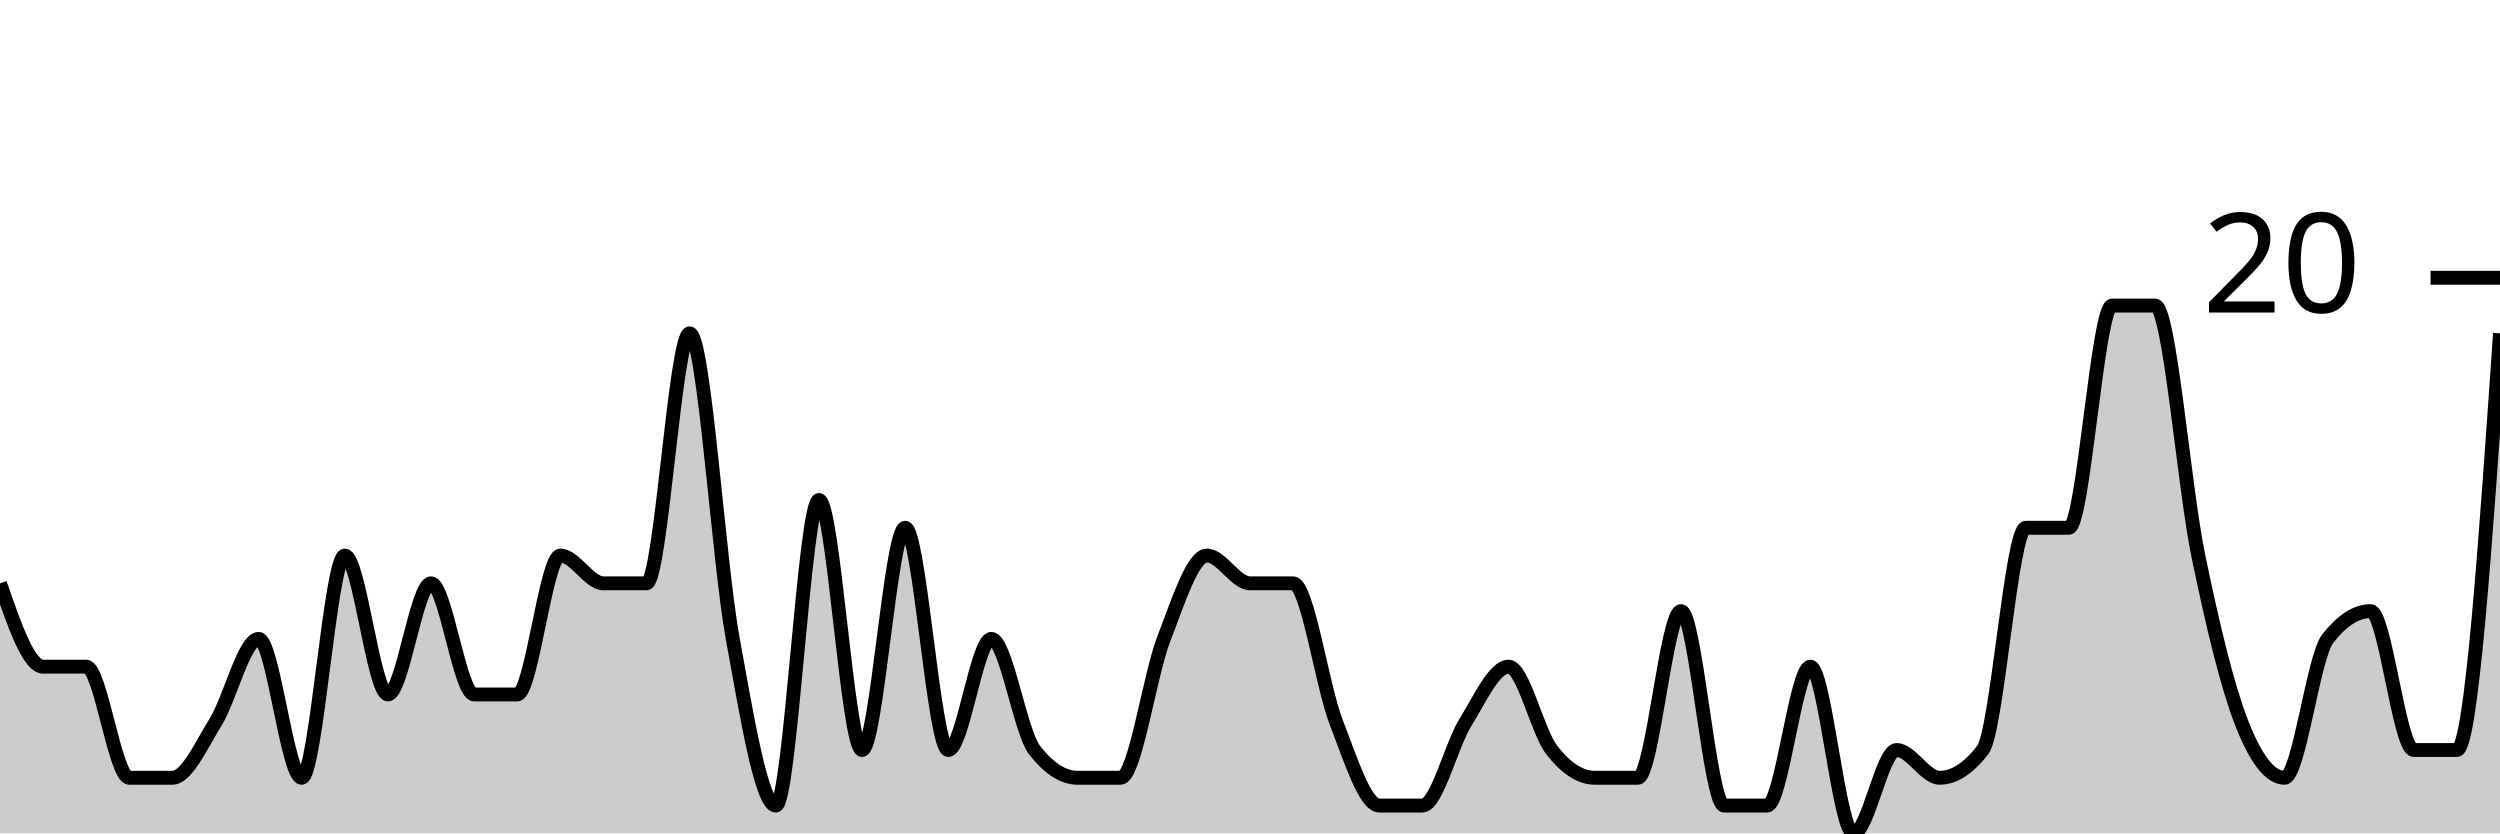
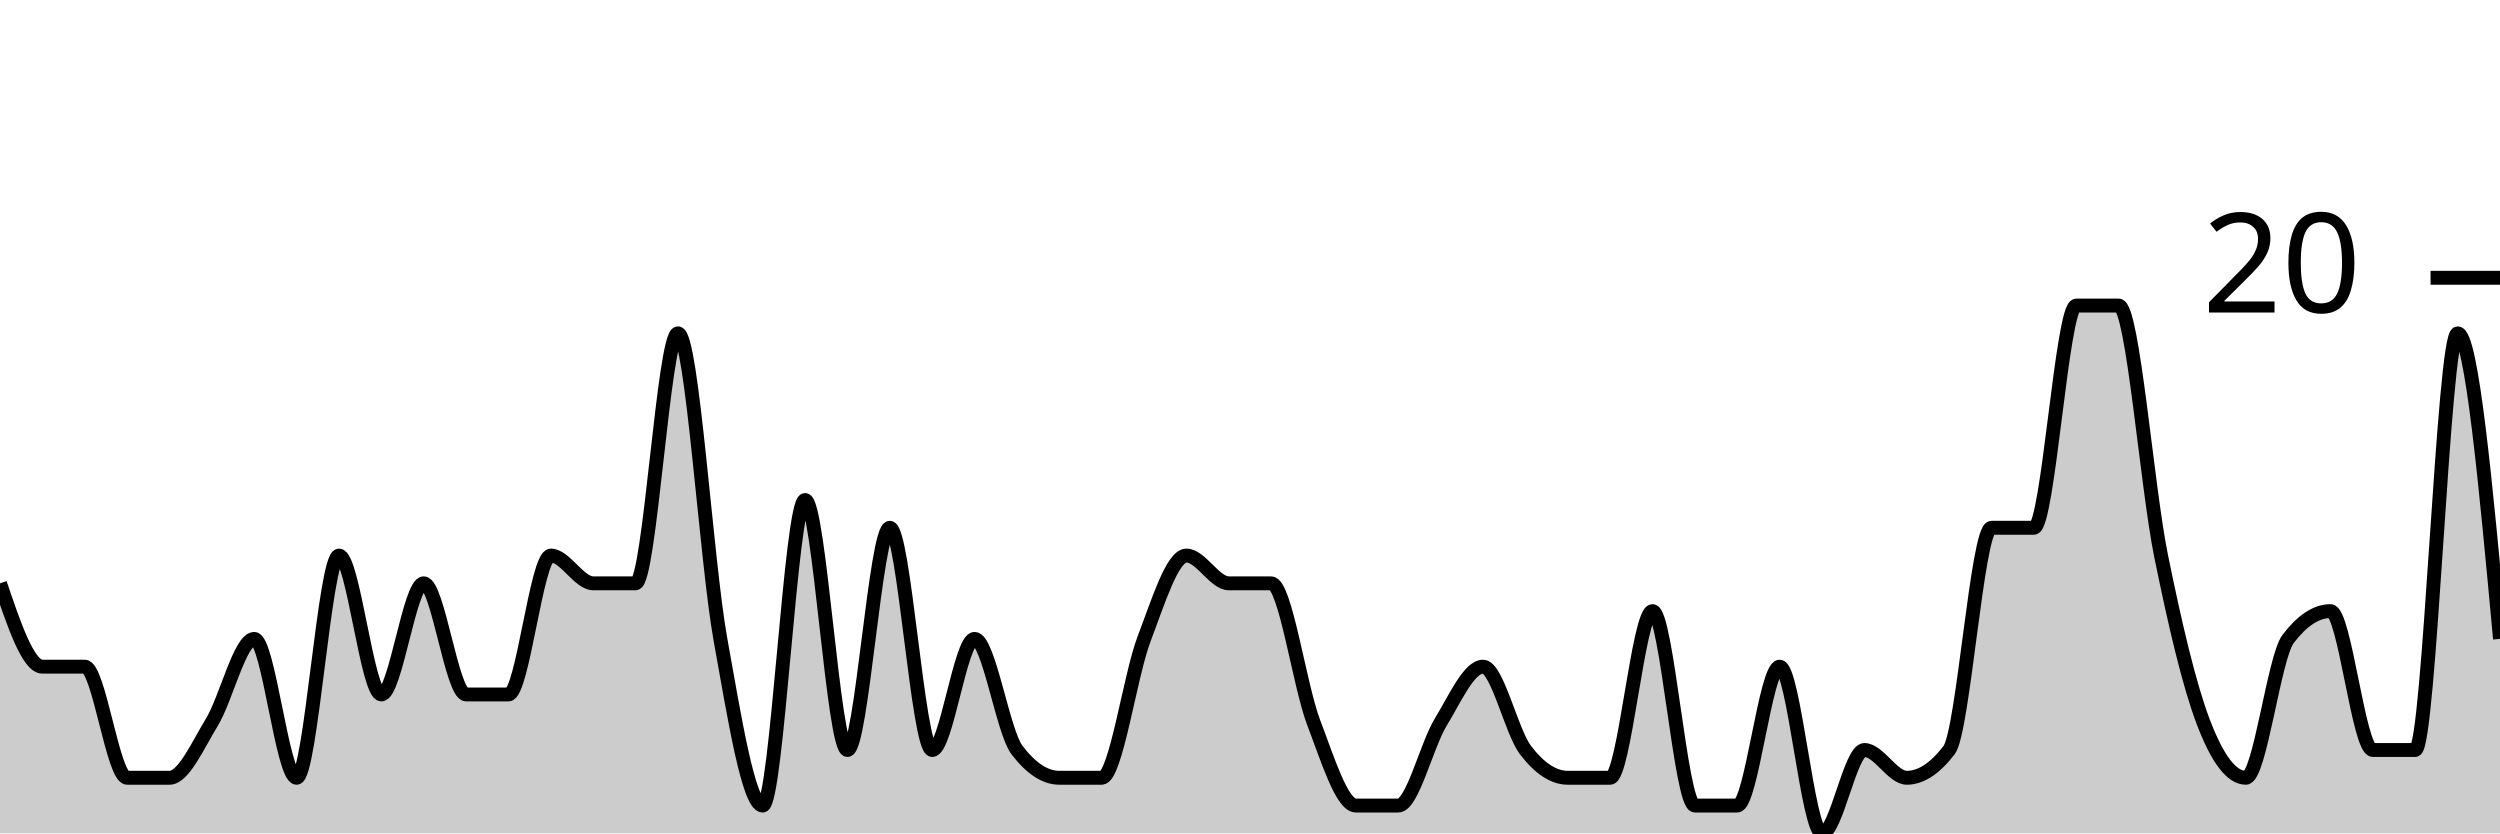
<svg xmlns="http://www.w3.org/2000/svg" viewBox="0 0 180 60">
  <g transform="translate(0,20)">
-     <path class="area" fill="rgba(0, 0, 0, 0.2)" d="M0,22C1.034,25,2.069,28,3.103,28C4.138,28,5.172,28,6.207,28C7.241,28,8.276,36,9.31,36C10.345,36,11.379,36,12.414,36C13.448,36,14.483,33.667,15.517,32C16.552,30.333,17.586,26,18.621,26C19.655,26,20.69,36,21.724,36C22.759,36,23.793,20,24.828,20C25.862,20,26.897,30,27.931,30C28.966,30,30,22,31.034,22C32.069,22,33.103,30,34.138,30C35.172,30,36.207,30,37.241,30C38.276,30,39.31,20,40.345,20C41.379,20,42.414,22,43.448,22C44.483,22,45.517,22,46.552,22C47.586,22,48.621,4,49.655,4C50.69,4,51.724,20.333,52.759,26C53.793,31.667,54.828,38,55.862,38C56.897,38,57.931,16,58.966,16C60,16,61.034,34,62.069,34C63.103,34,64.138,18,65.172,18C66.207,18,67.241,34,68.276,34C69.31,34,70.345,26,71.379,26C72.414,26,73.448,32.667,74.483,34C75.517,35.333,76.552,36,77.586,36C78.621,36,79.655,36,80.69,36C81.724,36,82.759,28.667,83.793,26C84.828,23.333,85.862,20,86.897,20C87.931,20,88.966,22,90,22C91.034,22,92.069,22,93.103,22C94.138,22,95.172,29.333,96.207,32C97.241,34.667,98.276,38,99.31,38C100.345,38,101.379,38,102.414,38C103.448,38,104.483,33.667,105.517,32C106.552,30.333,107.586,28,108.621,28C109.655,28,110.69,32.667,111.724,34C112.759,35.333,113.793,36,114.828,36C115.862,36,116.897,36,117.931,36C118.966,36,120,24,121.034,24C122.069,24,123.103,38,124.138,38C125.172,38,126.207,38,127.241,38C128.276,38,129.31,28,130.345,28C131.379,28,132.414,40,133.448,40C134.483,40,135.517,34,136.552,34C137.586,34,138.621,36,139.655,36C140.69,36,141.724,35.333,142.759,34C143.793,32.667,144.828,18,145.862,18C146.897,18,147.931,18,148.966,18C150,18,151.034,2,152.069,2C153.103,2,154.138,2,155.172,2C156.207,2,157.241,15,158.276,20C159.31,25,160.345,29.333,161.379,32C162.414,34.667,163.448,36,164.483,36C165.517,36,166.552,27.333,167.586,26C168.621,24.667,169.655,24,170.69,24C171.724,24,172.759,34,173.793,34C174.828,34,175.862,34,176.897,34C177.931,34,178.966,19,180,4L180,40C178.966,40,177.931,40,176.897,40C175.862,40,174.828,40,173.793,40C172.759,40,171.724,40,170.69,40C169.655,40,168.621,40,167.586,40C166.552,40,165.517,40,164.483,40C163.448,40,162.414,40,161.379,40C160.345,40,159.31,40,158.276,40C157.241,40,156.207,40,155.172,40C154.138,40,153.103,40,152.069,40C151.034,40,150,40,148.966,40C147.931,40,146.897,40,145.862,40C144.828,40,143.793,40,142.759,40C141.724,40,140.69,40,139.655,40C138.621,40,137.586,40,136.552,40C135.517,40,134.483,40,133.448,40C132.414,40,131.379,40,130.345,40C129.31,40,128.276,40,127.241,40C126.207,40,125.172,40,124.138,40C123.103,40,122.069,40,121.034,40C120,40,118.966,40,117.931,40C116.897,40,115.862,40,114.828,40C113.793,40,112.759,40,111.724,40C110.69,40,109.655,40,108.621,40C107.586,40,106.552,40,105.517,40C104.483,40,103.448,40,102.414,40C101.379,40,100.345,40,99.31,40C98.276,40,97.241,40,96.207,40C95.172,40,94.138,40,93.103,40C92.069,40,91.034,40,90,40C88.966,40,87.931,40,86.897,40C85.862,40,84.828,40,83.793,40C82.759,40,81.724,40,80.69,40C79.655,40,78.621,40,77.586,40C76.552,40,75.517,40,74.483,40C73.448,40,72.414,40,71.379,40C70.345,40,69.31,40,68.276,40C67.241,40,66.207,40,65.172,40C64.138,40,63.103,40,62.069,40C61.034,40,60,40,58.966,40C57.931,40,56.897,40,55.862,40C54.828,40,53.793,40,52.759,40C51.724,40,50.69,40,49.655,40C48.621,40,47.586,40,46.552,40C45.517,40,44.483,40,43.448,40C42.414,40,41.379,40,40.345,40C39.31,40,38.276,40,37.241,40C36.207,40,35.172,40,34.138,40C33.103,40,32.069,40,31.034,40C30,40,28.966,40,27.931,40C26.897,40,25.862,40,24.828,40C23.793,40,22.759,40,21.724,40C20.69,40,19.655,40,18.621,40C17.586,40,16.552,40,15.517,40C14.483,40,13.448,40,12.414,40C11.379,40,10.345,40,9.31,40C8.276,40,7.241,40,6.207,40C5.172,40,4.138,40,3.103,40C2.069,40,1.034,40,0,40Z" />
-     <path class="line" stroke="black" fill="none" d="M0,22C1.034,25,2.069,28,3.103,28C4.138,28,5.172,28,6.207,28C7.241,28,8.276,36,9.31,36C10.345,36,11.379,36,12.414,36C13.448,36,14.483,33.667,15.517,32C16.552,30.333,17.586,26,18.621,26C19.655,26,20.69,36,21.724,36C22.759,36,23.793,20,24.828,20C25.862,20,26.897,30,27.931,30C28.966,30,30,22,31.034,22C32.069,22,33.103,30,34.138,30C35.172,30,36.207,30,37.241,30C38.276,30,39.31,20,40.345,20C41.379,20,42.414,22,43.448,22C44.483,22,45.517,22,46.552,22C47.586,22,48.621,4,49.655,4C50.69,4,51.724,20.333,52.759,26C53.793,31.667,54.828,38,55.862,38C56.897,38,57.931,16,58.966,16C60,16,61.034,34,62.069,34C63.103,34,64.138,18,65.172,18C66.207,18,67.241,34,68.276,34C69.31,34,70.345,26,71.379,26C72.414,26,73.448,32.667,74.483,34C75.517,35.333,76.552,36,77.586,36C78.621,36,79.655,36,80.69,36C81.724,36,82.759,28.667,83.793,26C84.828,23.333,85.862,20,86.897,20C87.931,20,88.966,22,90,22C91.034,22,92.069,22,93.103,22C94.138,22,95.172,29.333,96.207,32C97.241,34.667,98.276,38,99.31,38C100.345,38,101.379,38,102.414,38C103.448,38,104.483,33.667,105.517,32C106.552,30.333,107.586,28,108.621,28C109.655,28,110.69,32.667,111.724,34C112.759,35.333,113.793,36,114.828,36C115.862,36,116.897,36,117.931,36C118.966,36,120,24,121.034,24C122.069,24,123.103,38,124.138,38C125.172,38,126.207,38,127.241,38C128.276,38,129.31,28,130.345,28C131.379,28,132.414,40,133.448,40C134.483,40,135.517,34,136.552,34C137.586,34,138.621,36,139.655,36C140.69,36,141.724,35.333,142.759,34C143.793,32.667,144.828,18,145.862,18C146.897,18,147.931,18,148.966,18C150,18,151.034,2,152.069,2C153.103,2,154.138,2,155.172,2C156.207,2,157.241,15,158.276,20C159.31,25,160.345,29.333,161.379,32C162.414,34.667,163.448,36,164.483,36C165.517,36,166.552,27.333,167.586,26C168.621,24.667,169.655,24,170.69,24C171.724,24,172.759,34,173.793,34C174.828,34,175.862,34,176.897,34C177.931,34,178.966,19,180,4" />
+     <path class="area" fill="rgba(0, 0, 0, 0.2)" d="M0,22C1.017,25,2.034,28,3.051,28C4.068,28,5.085,28,6.102,28C7.119,28,8.136,36,9.153,36C10.169,36,11.186,36,12.203,36C13.22,36,14.237,33.667,15.254,32C16.271,30.333,17.288,26,18.305,26C19.322,26,20.339,36,21.356,36C22.373,36,23.39,20,24.407,20C25.424,20,26.441,30,27.458,30C28.475,30,29.492,22,30.508,22C31.525,22,32.542,30,33.559,30C34.576,30,35.593,30,36.61,30C37.627,30,38.644,20,39.661,20C40.678,20,41.695,22,42.712,22C43.729,22,44.746,22,45.763,22C46.78,22,47.797,4,48.814,4C49.831,4,50.847,20.333,51.864,26C52.881,31.667,53.898,38,54.915,38C55.932,38,56.949,16,57.966,16C58.983,16,60,34,61.017,34C62.034,34,63.051,18,64.068,18C65.085,18,66.102,34,67.119,34C68.136,34,69.153,26,70.169,26C71.186,26,72.203,32.667,73.22,34C74.237,35.333,75.254,36,76.271,36C77.288,36,78.305,36,79.322,36C80.339,36,81.356,28.667,82.373,26C83.39,23.333,84.407,20,85.424,20C86.441,20,87.458,22,88.475,22C89.492,22,90.508,22,91.525,22C92.542,22,93.559,29.333,94.576,32C95.593,34.667,96.61,38,97.627,38C98.644,38,99.661,38,100.678,38C101.695,38,102.712,33.667,103.729,32C104.746,30.333,105.763,28,106.78,28C107.797,28,108.814,32.667,109.831,34C110.847,35.333,111.864,36,112.881,36C113.898,36,114.915,36,115.932,36C116.949,36,117.966,24,118.983,24C120,24,121.017,38,122.034,38C123.051,38,124.068,38,125.085,38C126.102,38,127.119,28,128.136,28C129.153,28,130.169,40,131.186,40C132.203,40,133.22,34,134.237,34C135.254,34,136.271,36,137.288,36C138.305,36,139.322,35.333,140.339,34C141.356,32.667,142.373,18,143.39,18C144.407,18,145.424,18,146.441,18C147.458,18,148.475,2,149.492,2C150.508,2,151.525,2,152.542,2C153.559,2,154.576,15,155.593,20C156.61,25,157.627,29.333,158.644,32C159.661,34.667,160.678,36,161.695,36C162.712,36,163.729,27.333,164.746,26C165.763,24.667,166.78,24,167.797,24C168.814,24,169.831,34,170.847,34C171.864,34,172.881,34,173.898,34C174.915,34,175.932,4,176.949,4C177.966,4,178.983,15,180,26L180,40C178.983,40,177.966,40,176.949,40C175.932,40,174.915,40,173.898,40C172.881,40,171.864,40,170.847,40C169.831,40,168.814,40,167.797,40C166.78,40,165.763,40,164.746,40C163.729,40,162.712,40,161.695,40C160.678,40,159.661,40,158.644,40C157.627,40,156.61,40,155.593,40C154.576,40,153.559,40,152.542,40C151.525,40,150.508,40,149.492,40C148.475,40,147.458,40,146.441,40C145.424,40,144.407,40,143.39,40C142.373,40,141.356,40,140.339,40C139.322,40,138.305,40,137.288,40C136.271,40,135.254,40,134.237,40C133.22,40,132.203,40,131.186,40C130.169,40,129.153,40,128.136,40C127.119,40,126.102,40,125.085,40C124.068,40,123.051,40,122.034,40C121.017,40,120,40,118.983,40C117.966,40,116.949,40,115.932,40C114.915,40,113.898,40,112.881,40C111.864,40,110.847,40,109.831,40C108.814,40,107.797,40,106.78,40C105.763,40,104.746,40,103.729,40C102.712,40,101.695,40,100.678,40C99.661,40,98.644,40,97.627,40C96.61,40,95.593,40,94.576,40C93.559,40,92.542,40,91.525,40C90.508,40,89.492,40,88.475,40C87.458,40,86.441,40,85.424,40C84.407,40,83.39,40,82.373,40C81.356,40,80.339,40,79.322,40C78.305,40,77.288,40,76.271,40C75.254,40,74.237,40,73.22,40C72.203,40,71.186,40,70.169,40C69.153,40,68.136,40,67.119,40C66.102,40,65.085,40,64.068,40C63.051,40,62.034,40,61.017,40C60,40,58.983,40,57.966,40C56.949,40,55.932,40,54.915,40C53.898,40,52.881,40,51.864,40C50.847,40,49.831,40,48.814,40C47.797,40,46.78,40,45.763,40C44.746,40,43.729,40,42.712,40C41.695,40,40.678,40,39.661,40C38.644,40,37.627,40,36.61,40C35.593,40,34.576,40,33.559,40C32.542,40,31.525,40,30.508,40C29.492,40,28.475,40,27.458,40C26.441,40,25.424,40,24.407,40C23.39,40,22.373,40,21.356,40C20.339,40,19.322,40,18.305,40C17.288,40,16.271,40,15.254,40C14.237,40,13.22,40,12.203,40C11.186,40,10.169,40,9.153,40C8.136,40,7.119,40,6.102,40C5.085,40,4.068,40,3.051,40C2.034,40,1.017,40,0,40Z" />
+     <path class="line" stroke="black" fill="none" d="M0,22C1.017,25,2.034,28,3.051,28C4.068,28,5.085,28,6.102,28C7.119,28,8.136,36,9.153,36C10.169,36,11.186,36,12.203,36C13.22,36,14.237,33.667,15.254,32C16.271,30.333,17.288,26,18.305,26C19.322,26,20.339,36,21.356,36C22.373,36,23.39,20,24.407,20C25.424,20,26.441,30,27.458,30C28.475,30,29.492,22,30.508,22C31.525,22,32.542,30,33.559,30C34.576,30,35.593,30,36.61,30C37.627,30,38.644,20,39.661,20C40.678,20,41.695,22,42.712,22C43.729,22,44.746,22,45.763,22C46.78,22,47.797,4,48.814,4C49.831,4,50.847,20.333,51.864,26C52.881,31.667,53.898,38,54.915,38C55.932,38,56.949,16,57.966,16C58.983,16,60,34,61.017,34C62.034,34,63.051,18,64.068,18C65.085,18,66.102,34,67.119,34C68.136,34,69.153,26,70.169,26C71.186,26,72.203,32.667,73.22,34C74.237,35.333,75.254,36,76.271,36C77.288,36,78.305,36,79.322,36C80.339,36,81.356,28.667,82.373,26C83.39,23.333,84.407,20,85.424,20C86.441,20,87.458,22,88.475,22C89.492,22,90.508,22,91.525,22C92.542,22,93.559,29.333,94.576,32C95.593,34.667,96.61,38,97.627,38C98.644,38,99.661,38,100.678,38C101.695,38,102.712,33.667,103.729,32C104.746,30.333,105.763,28,106.78,28C107.797,28,108.814,32.667,109.831,34C110.847,35.333,111.864,36,112.881,36C113.898,36,114.915,36,115.932,36C116.949,36,117.966,24,118.983,24C120,24,121.017,38,122.034,38C123.051,38,124.068,38,125.085,38C126.102,38,127.119,28,128.136,28C129.153,28,130.169,40,131.186,40C132.203,40,133.22,34,134.237,34C135.254,34,136.271,36,137.288,36C138.305,36,139.322,35.333,140.339,34C141.356,32.667,142.373,18,143.39,18C144.407,18,145.424,18,146.441,18C147.458,18,148.475,2,149.492,2C150.508,2,151.525,2,152.542,2C153.559,2,154.576,15,155.593,20C156.61,25,157.627,29.333,158.644,32C159.661,34.667,160.678,36,161.695,36C162.712,36,163.729,27.333,164.746,26C165.763,24.667,166.78,24,167.797,24C168.814,24,169.831,34,170.847,34C171.864,34,172.881,34,173.898,34C174.915,34,175.932,4,176.949,4C177.966,4,178.983,15,180,26" />
    <path class="axis-ceiling" stroke-width="1" stroke="black" fill="none" d="M175,0L180,0" />
    <text class="axis-ceiling-label" font-family="sans-serif" text-anchor="end" font-size="10px" x="170" y="2.5">20</text>
  </g>
</svg>
